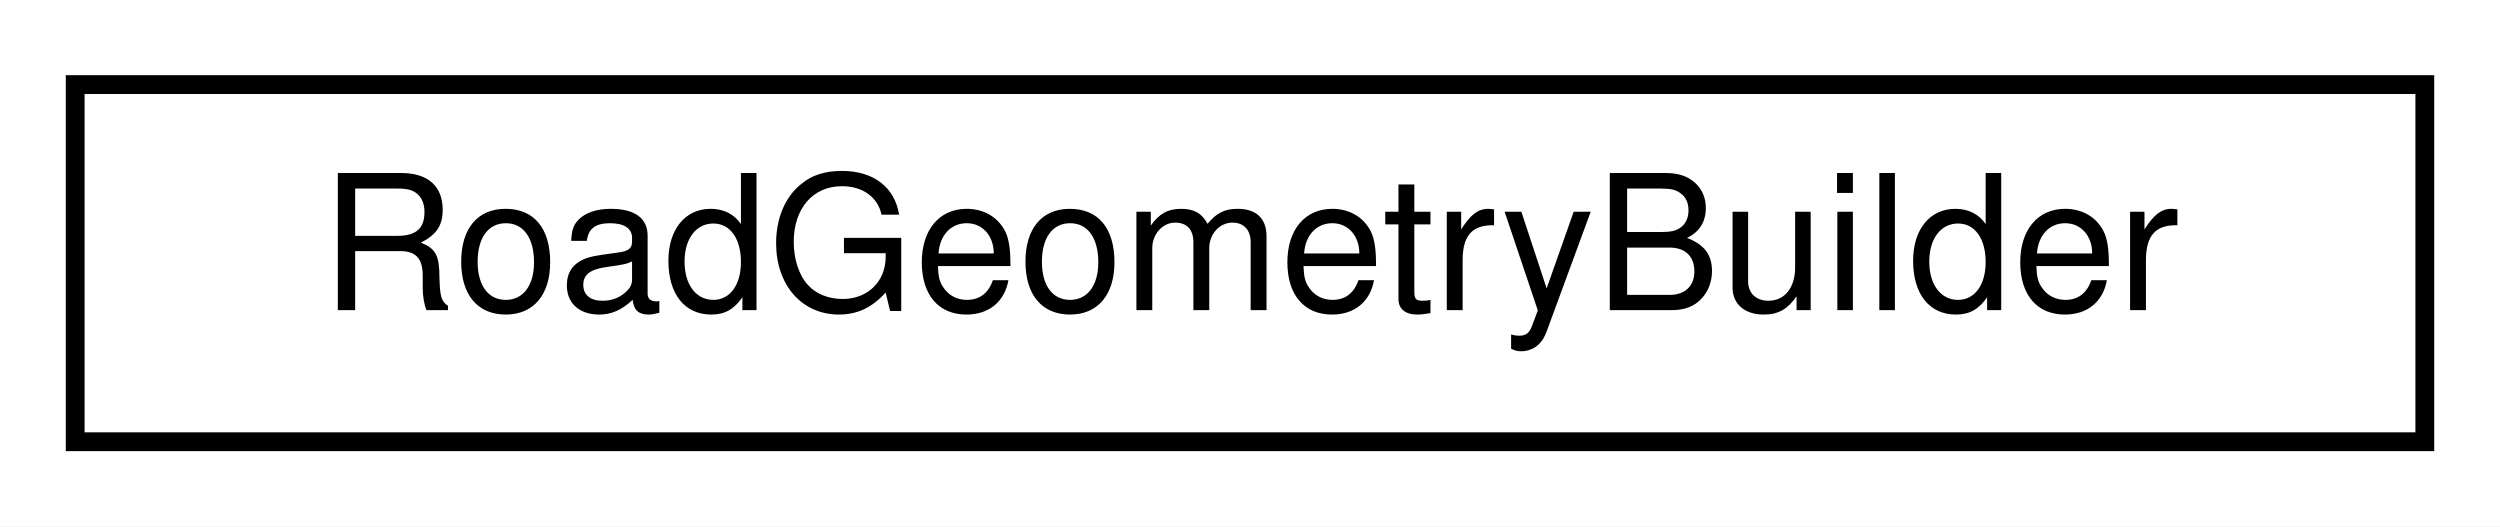
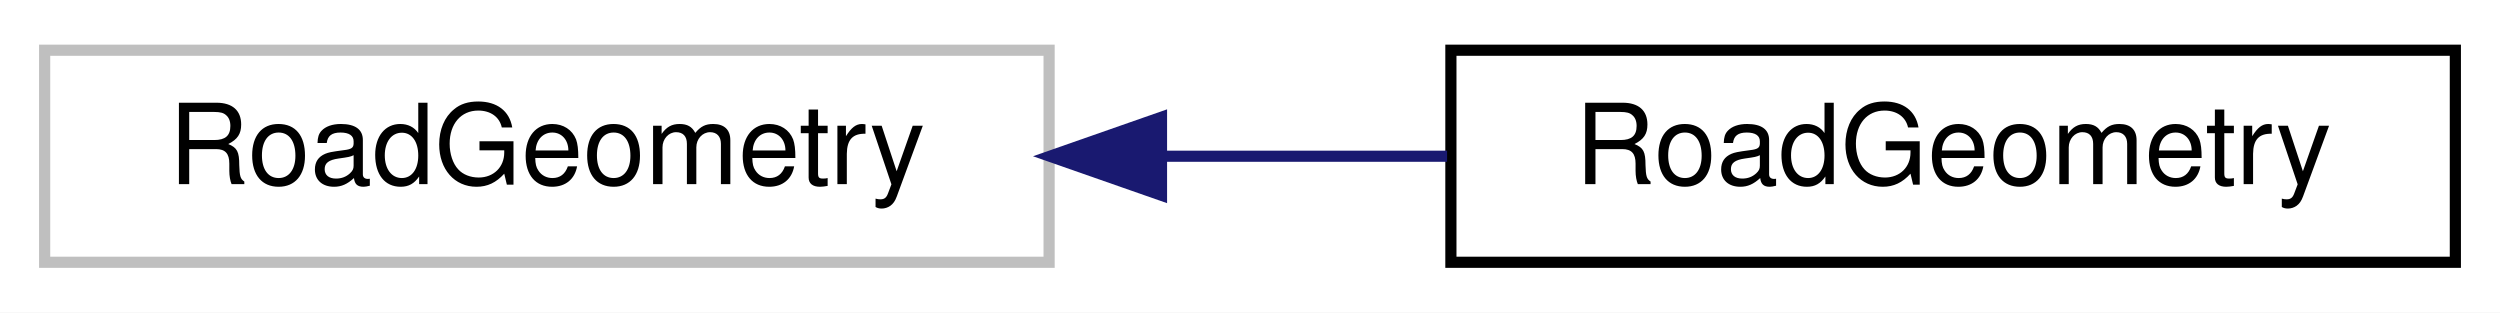
- <svg xmlns="http://www.w3.org/2000/svg" xmlns:xlink="http://www.w3.org/1999/xlink" width="133pt" height="28pt" viewBox="0.00 0.00 133.00 28.00">
+ <svg xmlns="http://www.w3.org/2000/svg" xmlns:xlink="http://www.w3.org/1999/xlink" width="224pt" height="28pt" viewBox="0.00 0.00 224.00 28.00">
  <g id="graph0" class="graph" transform="scale(1 1) rotate(0) translate(4 24)">
-     <polygon fill="white" stroke="transparent" points="-4,4 -4,-24 129,-24 129,4 -4,4" />
+     <polygon fill="white" stroke="transparent" points="-4,4 -4,-24 220,-24 220,4 -4,4" />
    <g id="node1" class="node">
      <g id="a_node1">
-         <a xlink:href="classmaliput__sparse_1_1builder_1_1_road_geometry_builder.html" target="_top" xlink:title="Builder class for maliput::api::RoadGeometry.">
-           <polygon fill="white" stroke="black" points="0,-0.5 0,-19.5 125,-19.5 125,-0.5 0,-0.5" />
-           <text text-anchor="middle" x="62.5" y="-7.5" font-family="Helvetica,sans-Serif" font-size="10.00">RoadGeometryBuilder</text>
+         <a xlink:title=" ">
+           <polygon fill="white" stroke="#bfbfbf" points="0,-0.5 0,-19.5 90,-19.5 90,-0.5 0,-0.5" />
+           <text text-anchor="middle" x="45" y="-7.5" font-family="Helvetica,sans-Serif" font-size="10.00">RoadGeometry</text>
        </a>
      </g>
    </g>
+     <g id="node2" class="node">
+       <g id="a_node2">
+         <a xlink:href="classmaliput__sparse_1_1_road_geometry.html" target="_top" xlink:title=" ">
+           <polygon fill="white" stroke="black" points="126,-0.5 126,-19.5 216,-19.5 216,-0.5 126,-0.5" />
+           <text text-anchor="middle" x="171" y="-7.5" font-family="Helvetica,sans-Serif" font-size="10.00">RoadGeometry</text>
+         </a>
+       </g>
+     </g>
+     <g id="edge1" class="edge">
+       <path fill="none" stroke="midnightblue" d="M100.27,-10C108.75,-10 117.43,-10 125.66,-10" />
+       <polygon fill="midnightblue" stroke="midnightblue" points="100.07,-6.5 90.07,-10 100.07,-13.5 100.07,-6.5" />
+     </g>
  </g>
</svg>
